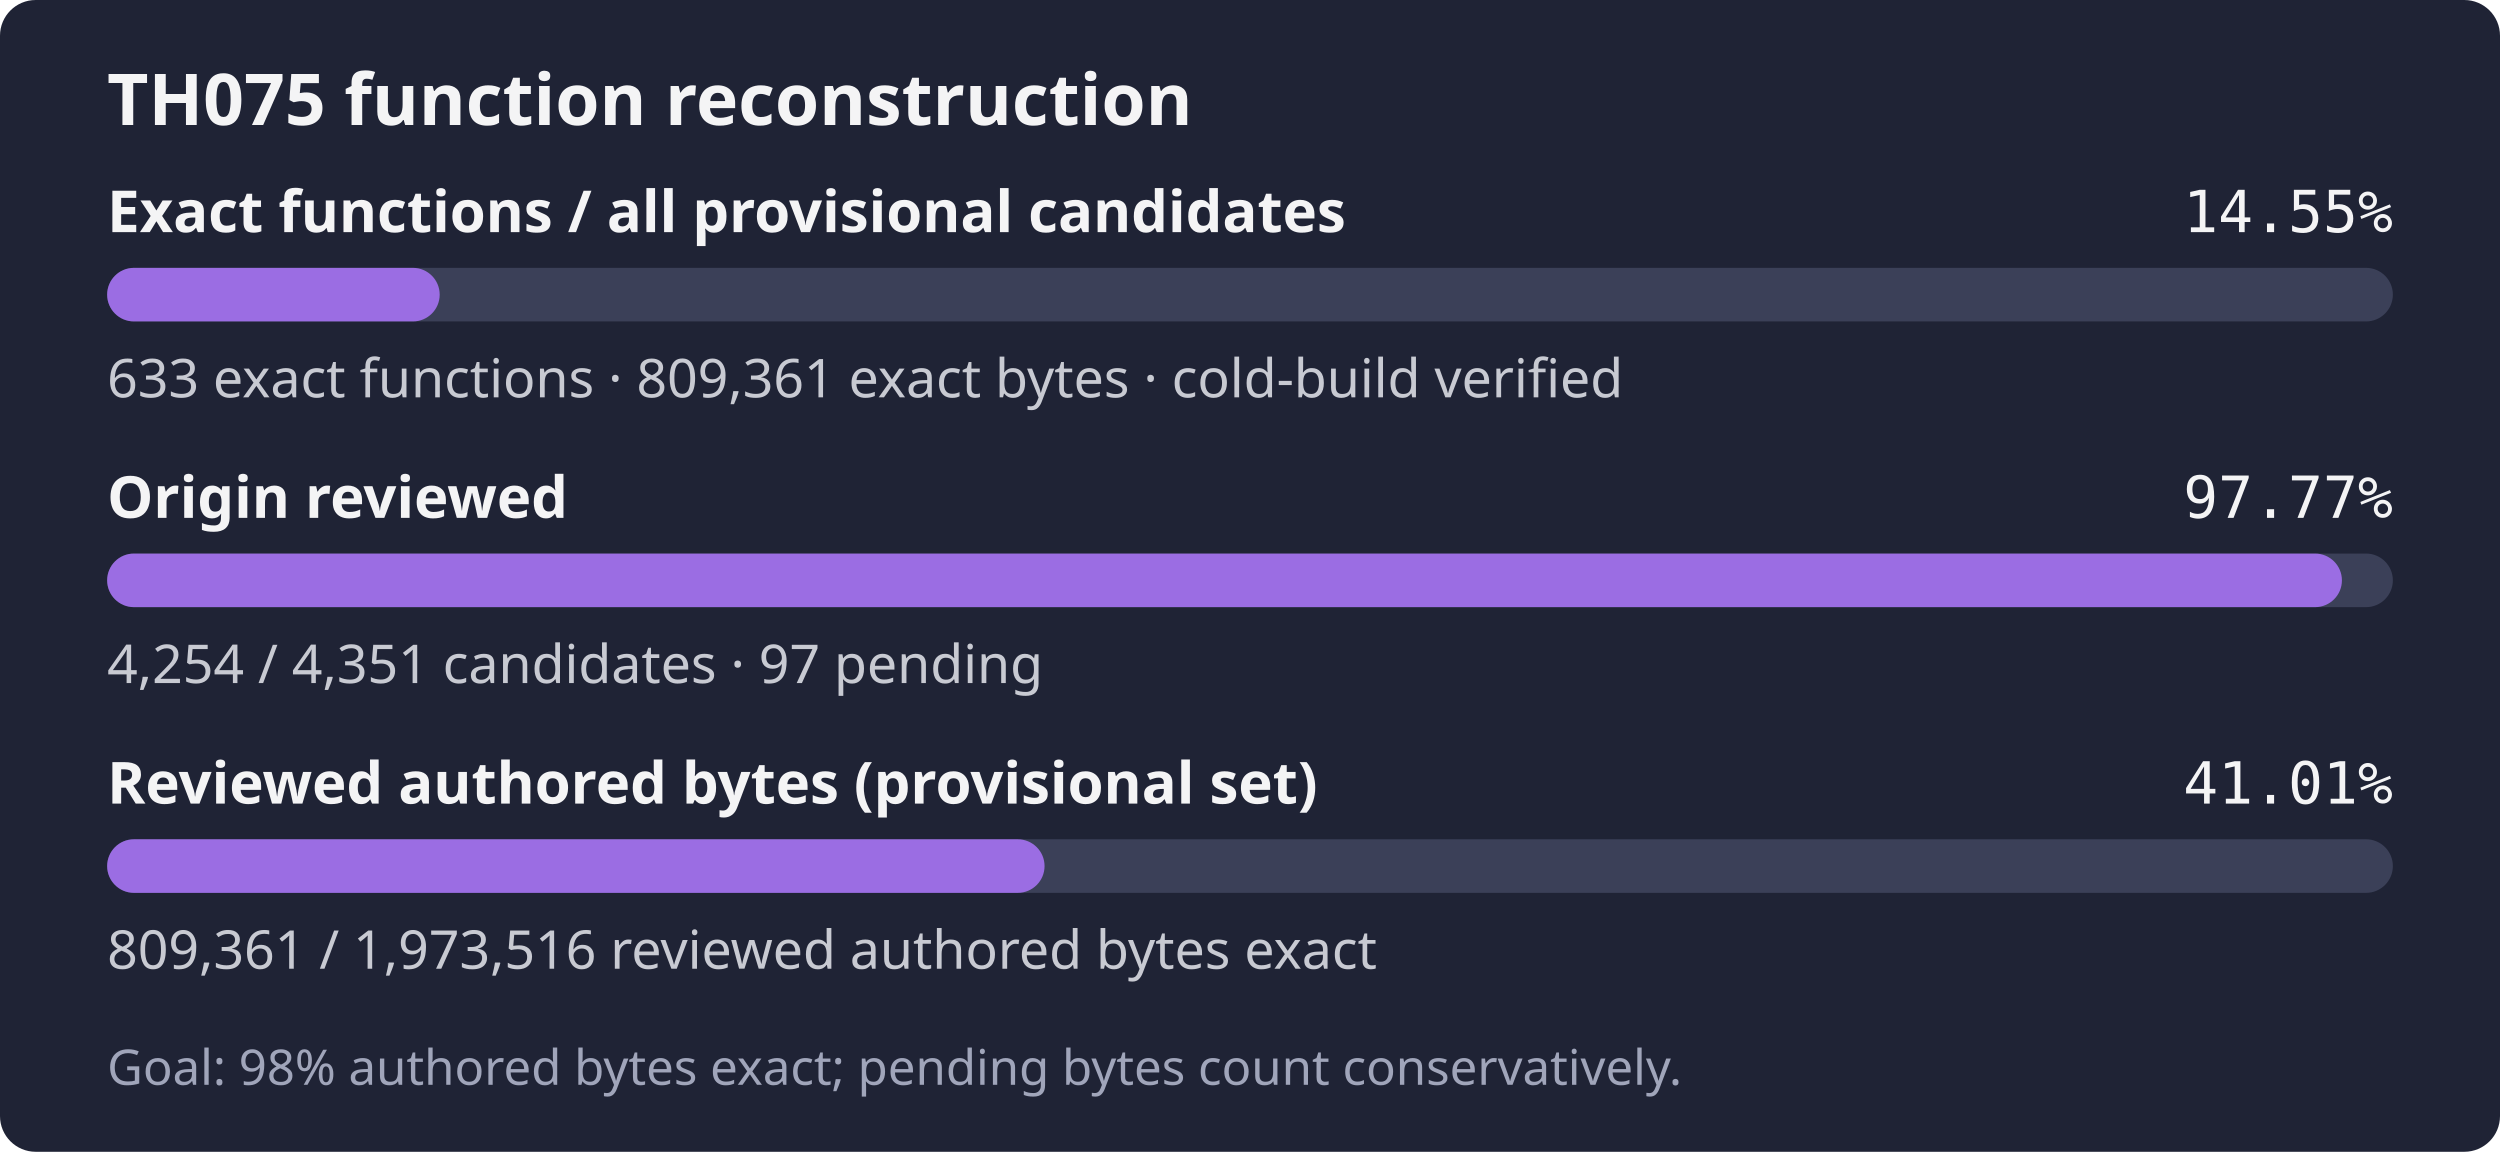
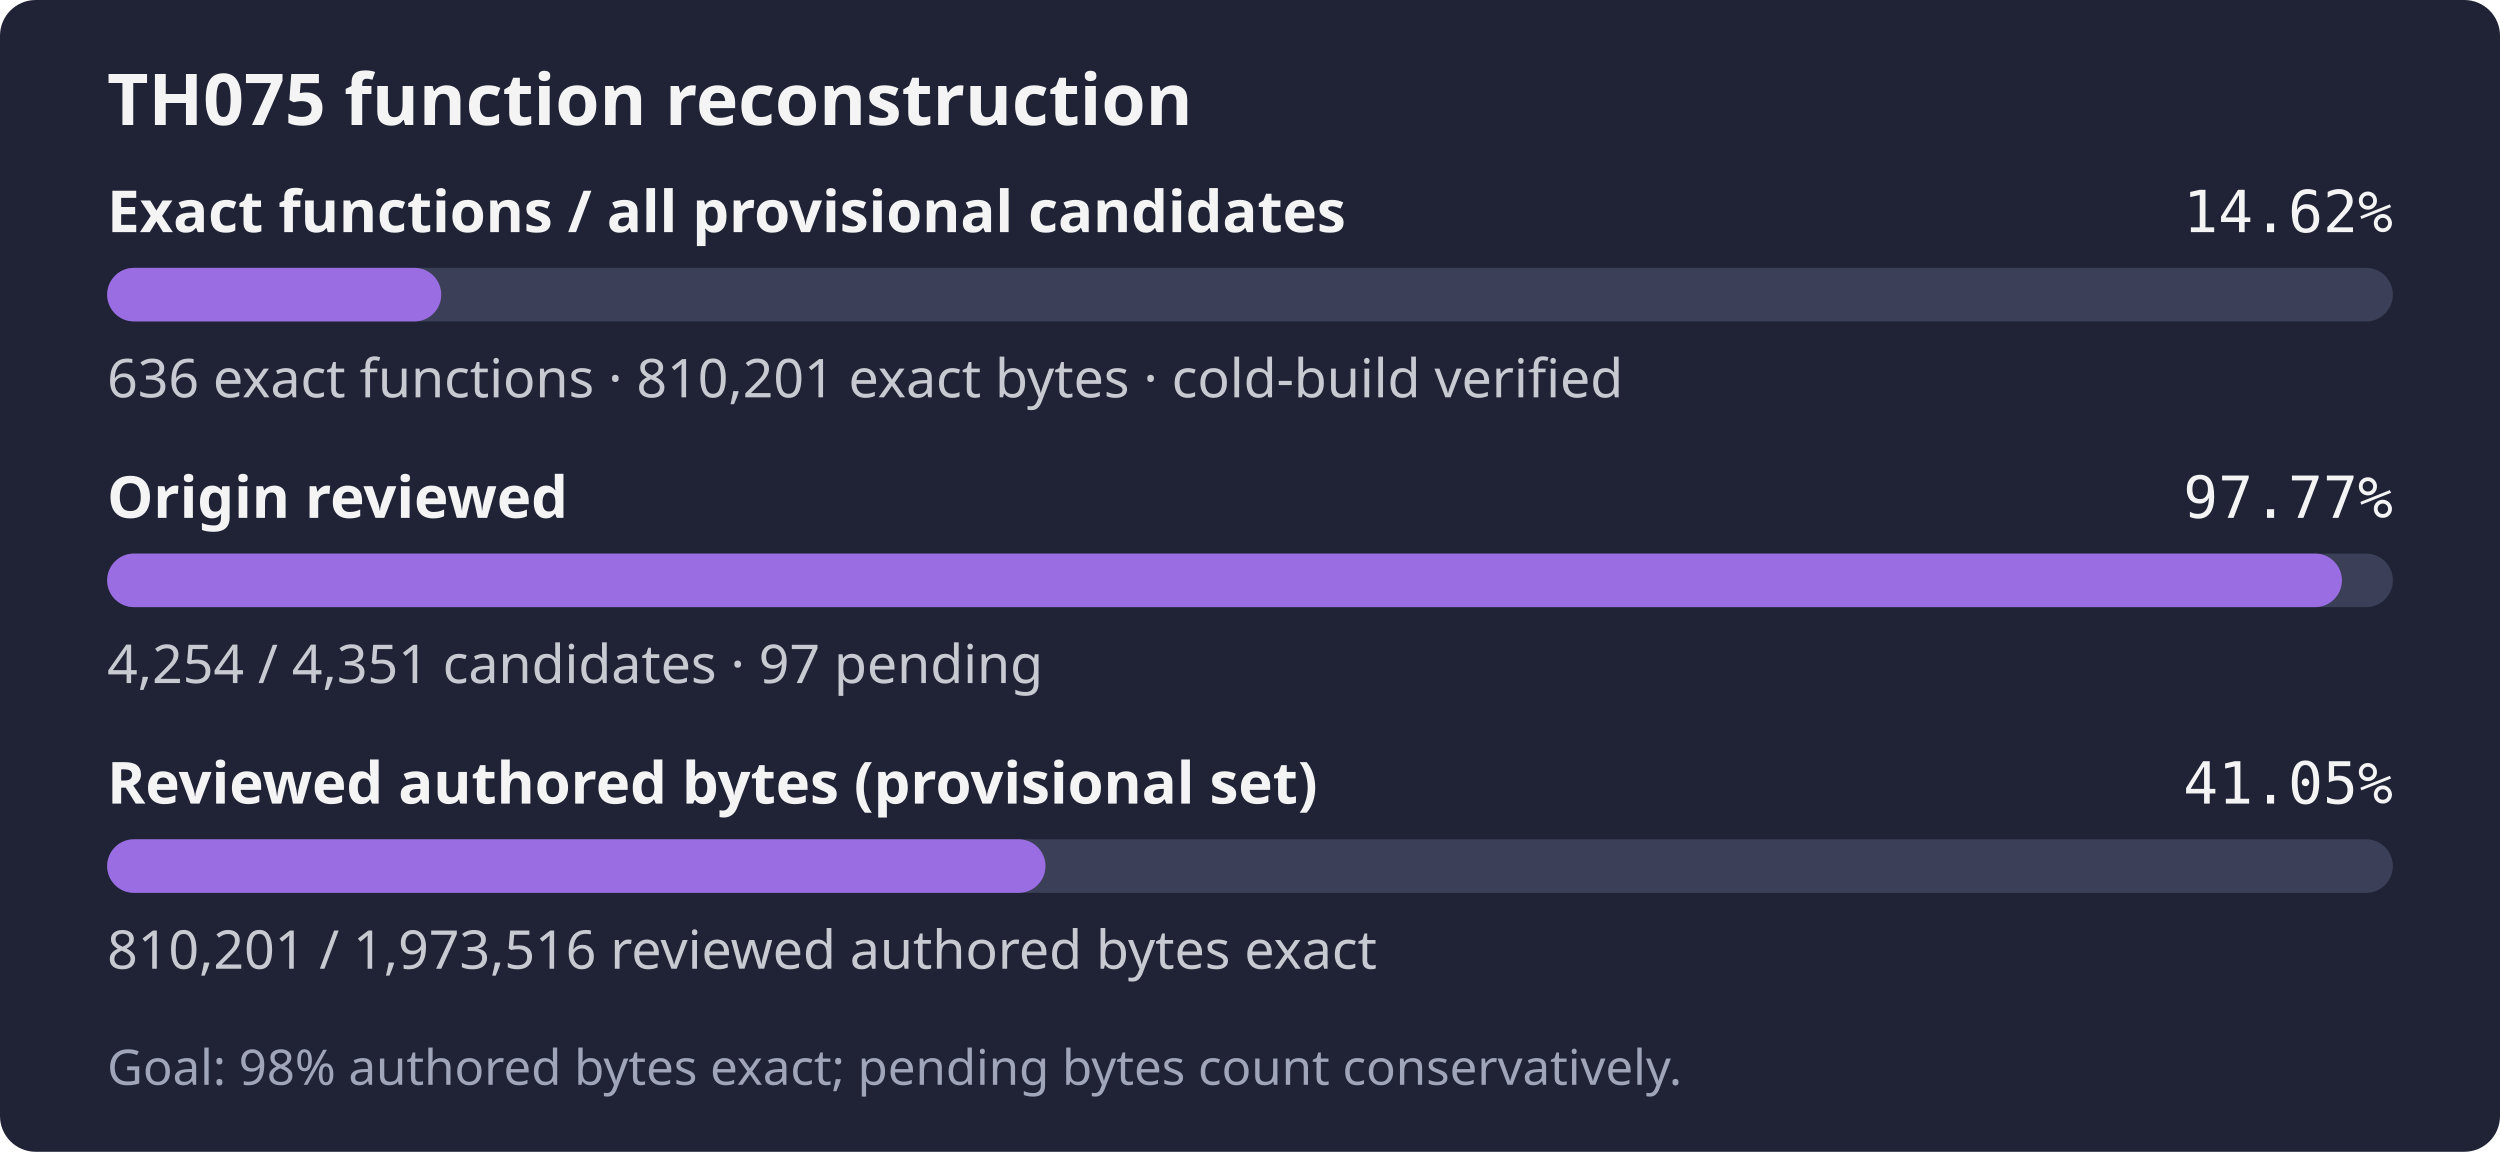
- <svg xmlns="http://www.w3.org/2000/svg" width="560" height="258" role="img" aria-label="TH075: 633 exact functions, 809,361 exact bytes; 4,254 of 4,351 candidates reviewed; Goal: 98% authored bytes exact; pending bytes count conservatively.">
+ <svg xmlns="http://www.w3.org/2000/svg" width="560" height="258" role="img" aria-label="TH075: 636 exact functions, 810,201 exact bytes; 4,254 of 4,351 candidates reviewed; Goal: 98% authored bytes exact; pending bytes count conservatively.">
  <rect width="560" height="258" rx="8" fill="#1f2335" />
  <text x="24" y="28" fill="#f4f4f5" font-family="sans-serif" font-size="16" font-weight="600">TH075 function reconstruction</text>
  <text x="24" y="52" fill="#f4f4f5" font-family="sans-serif" font-size="13" font-weight="600">Exact functions / all provisional candidates</text>
-   <text x="536" y="52" fill="#f4f4f5" text-anchor="end" font-family="monospace" font-size="13">14.55%</text>
+   <text x="536" y="52" fill="#f4f4f5" text-anchor="end" font-family="monospace" font-size="13">14.62%</text>
  <rect x="24" y="60" width="512" height="12" rx="6" fill="#3b4058" />
-   <rect x="24" y="60" width="74.49" height="12" rx="6" fill="#9b6de3" />
-   <text x="24" y="89" fill="#c8cad2" font-family="sans-serif" font-size="12">633 exact functions · 809,361 exact bytes · cold-build verified</text>
+   <rect x="24" y="60" width="74.84" height="12" rx="6" fill="#9b6de3" />
+   <text x="24" y="89" fill="#c8cad2" font-family="sans-serif" font-size="12">636 exact functions · 810,201 exact bytes · cold-build verified</text>
  <text x="24" y="116" fill="#f4f4f5" font-family="sans-serif" font-size="13" font-weight="600">Origin reviewed</text>
  <text x="536" y="116" fill="#f4f4f5" text-anchor="end" font-family="monospace" font-size="13">97.77%</text>
  <rect x="24" y="124" width="512" height="12" rx="6" fill="#3b4058" />
  <rect x="24" y="124" width="500.59" height="12" rx="6" fill="#9b6de3" />
  <text x="24" y="153" fill="#c8cad2" font-family="sans-serif" font-size="12">4,254 / 4,351 candidates · 97 pending</text>
  <text x="24" y="180" fill="#f4f4f5" font-family="sans-serif" font-size="13" font-weight="600">Reviewed authored bytes (provisional set)</text>
-   <text x="536" y="180" fill="#f4f4f5" text-anchor="end" font-family="monospace" font-size="13">41.01%</text>
+   <text x="536" y="180" fill="#f4f4f5" text-anchor="end" font-family="monospace" font-size="13">41.05%</text>
  <rect x="24" y="188" width="512" height="12" rx="6" fill="#3b4058" />
-   <rect x="24" y="188" width="209.98" height="12" rx="6" fill="#9b6de3" />
-   <text x="24" y="217" fill="#c8cad2" font-family="sans-serif" font-size="12">809,361 / 1,973,516 reviewed authored bytes exact</text>
+   <rect x="24" y="188" width="210.19" height="12" rx="6" fill="#9b6de3" />
+   <text x="24" y="217" fill="#c8cad2" font-family="sans-serif" font-size="12">810,201 / 1,973,516 reviewed authored bytes exact</text>
  <text x="24" y="243" fill="#a0a5ba" font-family="sans-serif" font-size="11">Goal: 98% authored bytes exact; pending bytes count conservatively.</text>
</svg>
